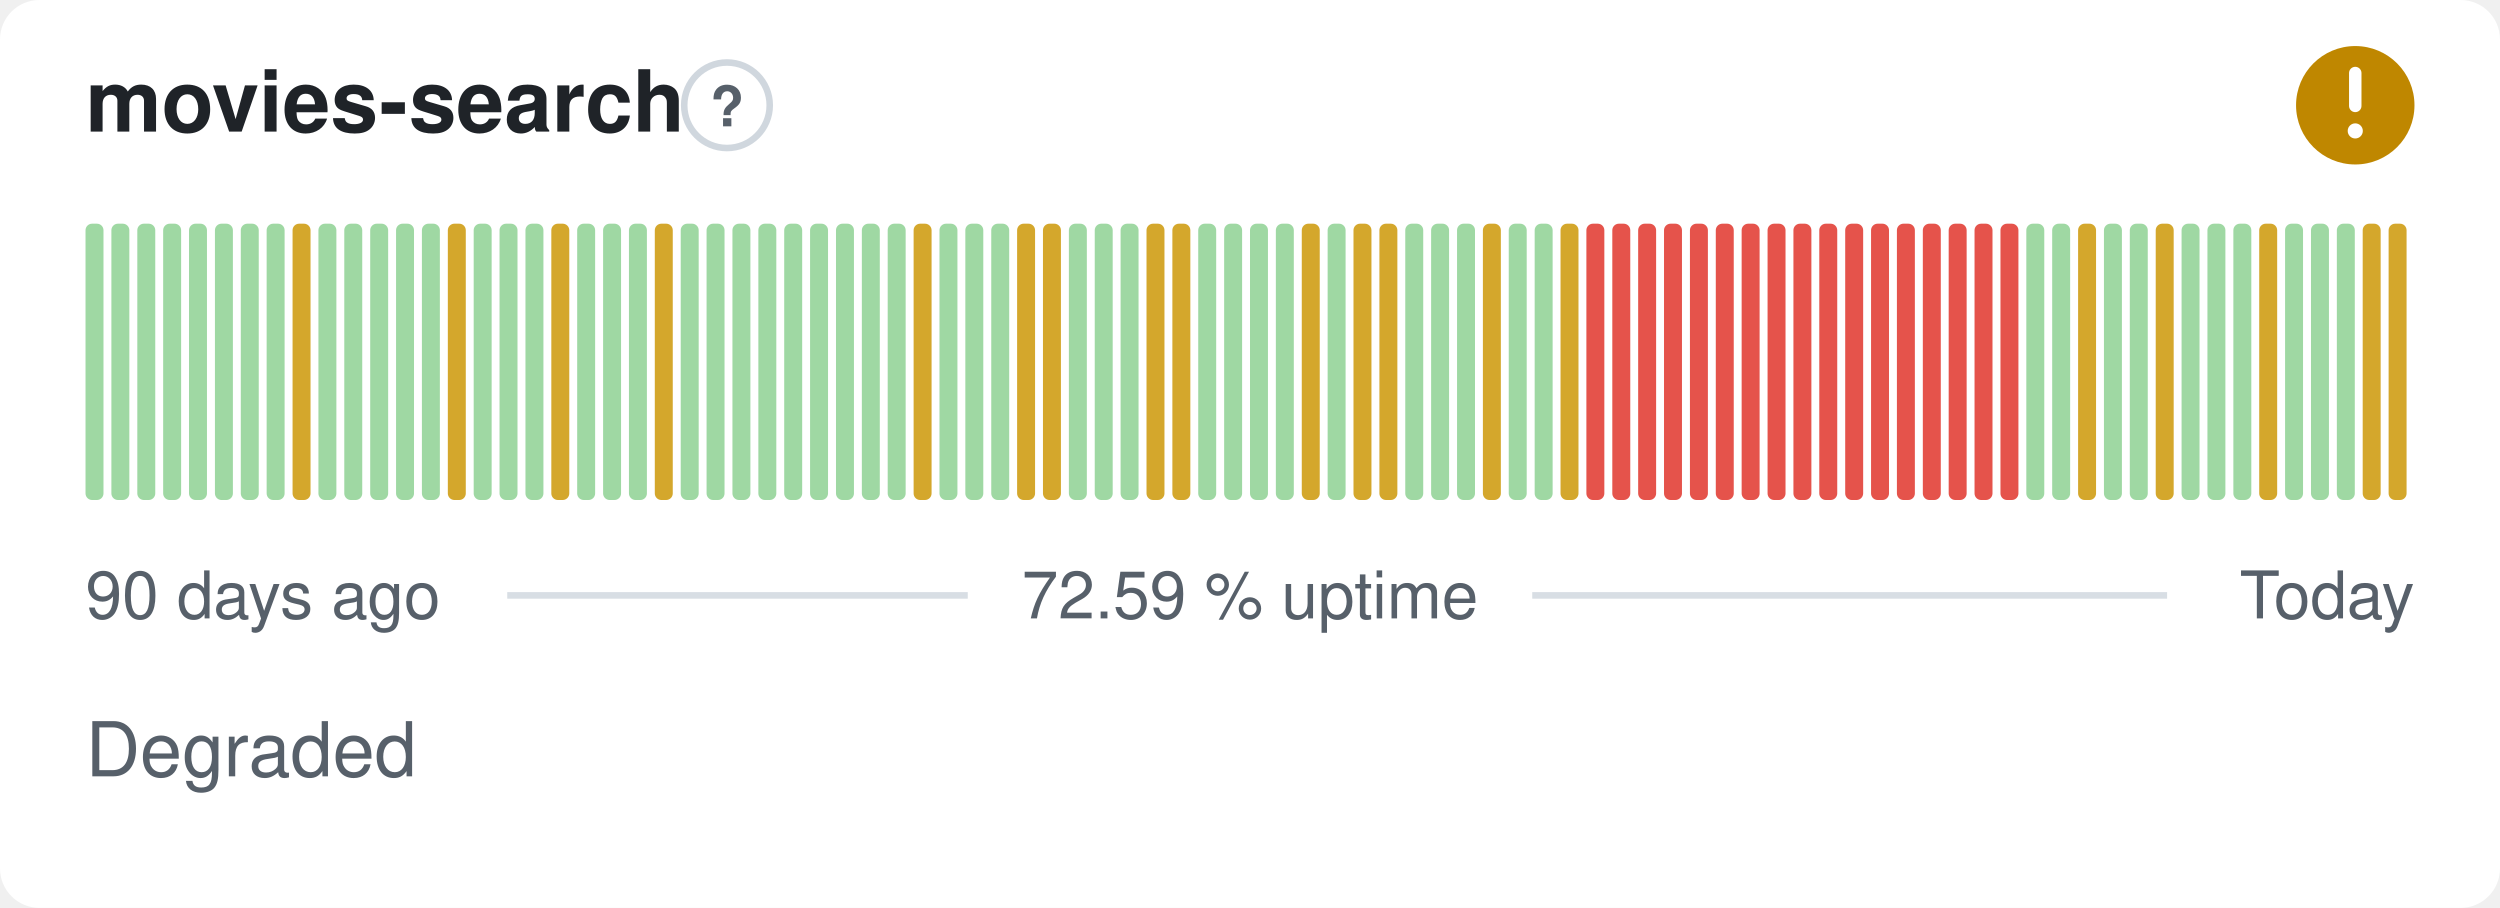
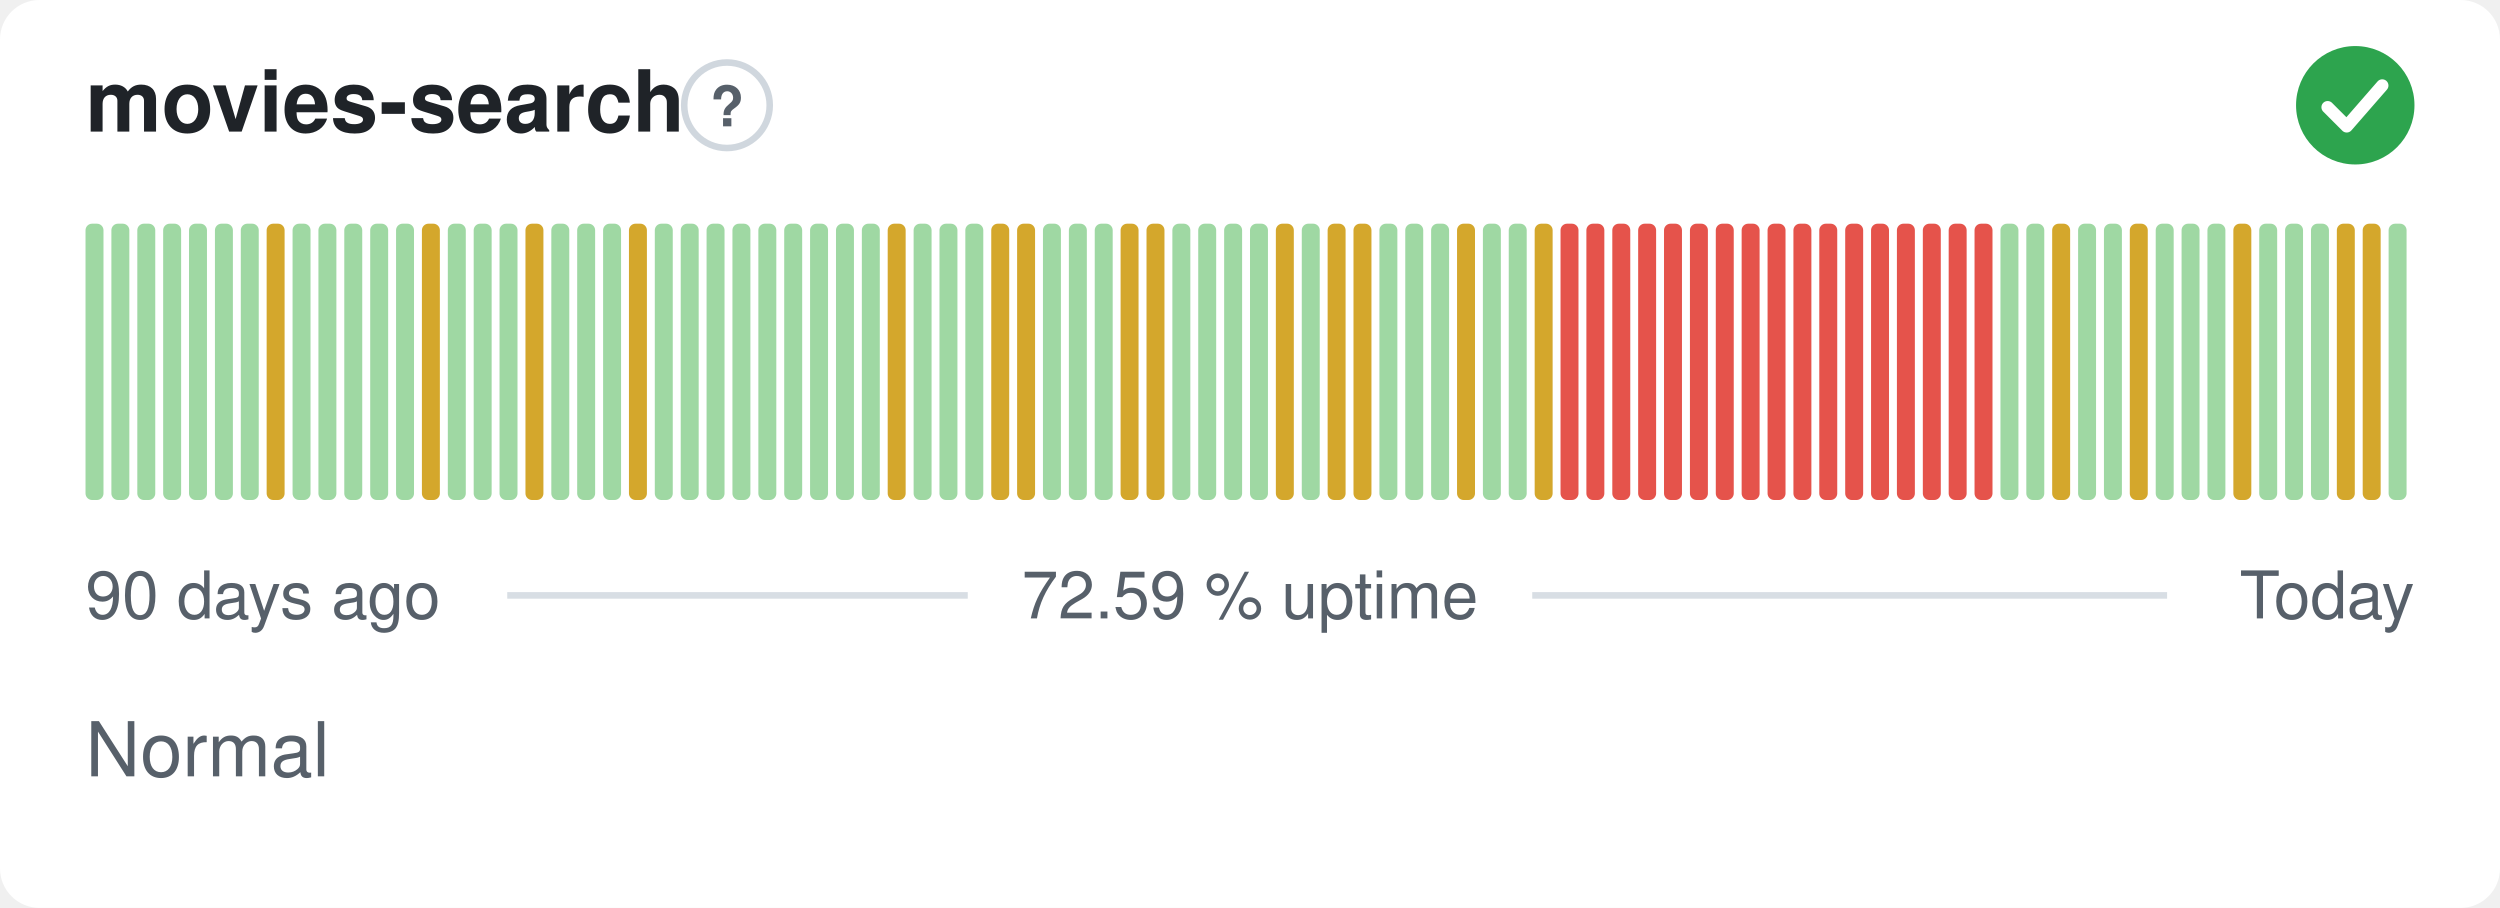
- <svg xmlns="http://www.w3.org/2000/svg" width="380" height="138" viewBox="0 0 380 138" role="img" aria-label="movies-search: Degraded, 72.59 % uptime over the last 90 days" font-family="-apple-system,BlinkMacSystemFont,'Segoe UI',Helvetica,Arial,sans-serif">
+ <svg xmlns="http://www.w3.org/2000/svg" width="380" height="138" viewBox="0 0 380 138" role="img" aria-label="movies-search: Normal, 72.59 % uptime over the last 90 days" font-family="-apple-system,BlinkMacSystemFont,'Segoe UI',Helvetica,Arial,sans-serif">
  <style>
    @media (prefers-color-scheme: dark) {
      .bg { fill: #0d1117 }
      .title { fill: #e6edf3 }
      .muted { fill: #8b949e }
      .hint { stroke: #30363d }
      .rule { stroke: #30363d }
      .nodata { fill: #21262d }
    }
  </style>
  <rect class="bg" width="380" height="138" rx="6" fill="#ffffff" />
  <text class="title" x="13" y="20" font-size="13" font-weight="600" fill="#1f2328">movies-search</text>
  <circle class="hint" cx="110.5" cy="16" r="6.5" fill="none" stroke="#d0d7de" stroke-width="1" />
  <text class="muted" x="110.5" y="19.2" text-anchor="middle" font-size="8.5" font-weight="700" fill="#57606a">?</text>
-   <circle cx="358" cy="16" r="9" fill="#bf8700" />
-   <path d="M358 11.10v5.00" fill="none" stroke="#fff" stroke-width="1.89" stroke-linecap="round" stroke-linejoin="round" />
-   <circle cx="358" cy="19.90" r="1.15" fill="#fff" />
+   <circle cx="358" cy="16" r="9" fill="#2da44e" />
+   <path d="M353.80 16.30l2.90 2.90 5.40 -6.20" fill="none" stroke="#fff" stroke-width="1.89" stroke-linecap="round" stroke-linejoin="round" />
  <rect x="13.00" y="34.00" width="2.73" height="42.00" rx="1" fill="#9fd8a3" />
  <rect x="16.93" y="34.00" width="2.73" height="42.00" rx="1" fill="#9fd8a3" />
  <rect x="20.87" y="34.00" width="2.73" height="42.00" rx="1" fill="#9fd8a3" />
  <rect x="24.80" y="34.00" width="2.73" height="42.00" rx="1" fill="#9fd8a3" />
  <rect x="28.73" y="34.00" width="2.73" height="42.00" rx="1" fill="#9fd8a3" />
  <rect x="32.67" y="34.00" width="2.73" height="42.00" rx="1" fill="#9fd8a3" />
  <rect x="36.60" y="34.00" width="2.73" height="42.00" rx="1" fill="#9fd8a3" />
-   <rect x="40.53" y="34.00" width="2.73" height="42.00" rx="1" fill="#9fd8a3" />
-   <rect x="44.47" y="34.00" width="2.73" height="42.00" rx="1" fill="#d4a72c" />
+   <rect x="40.53" y="34.00" width="2.73" height="42.00" rx="1" fill="#d4a72c" />
+   <rect x="44.47" y="34.00" width="2.73" height="42.00" rx="1" fill="#9fd8a3" />
  <rect x="48.40" y="34.00" width="2.73" height="42.00" rx="1" fill="#9fd8a3" />
  <rect x="52.33" y="34.00" width="2.73" height="42.00" rx="1" fill="#9fd8a3" />
  <rect x="56.27" y="34.00" width="2.73" height="42.00" rx="1" fill="#9fd8a3" />
  <rect x="60.20" y="34.00" width="2.73" height="42.00" rx="1" fill="#9fd8a3" />
-   <rect x="64.13" y="34.00" width="2.73" height="42.00" rx="1" fill="#9fd8a3" />
-   <rect x="68.07" y="34.00" width="2.73" height="42.00" rx="1" fill="#d4a72c" />
+   <rect x="64.13" y="34.00" width="2.73" height="42.00" rx="1" fill="#d4a72c" />
+   <rect x="68.07" y="34.00" width="2.73" height="42.00" rx="1" fill="#9fd8a3" />
  <rect x="72.00" y="34.00" width="2.73" height="42.00" rx="1" fill="#9fd8a3" />
  <rect x="75.93" y="34.00" width="2.73" height="42.00" rx="1" fill="#9fd8a3" />
-   <rect x="79.87" y="34.00" width="2.73" height="42.00" rx="1" fill="#9fd8a3" />
-   <rect x="83.80" y="34.00" width="2.73" height="42.00" rx="1" fill="#d4a72c" />
+   <rect x="79.87" y="34.00" width="2.73" height="42.00" rx="1" fill="#d4a72c" />
+   <rect x="83.80" y="34.00" width="2.73" height="42.00" rx="1" fill="#9fd8a3" />
  <rect x="87.73" y="34.00" width="2.73" height="42.00" rx="1" fill="#9fd8a3" />
  <rect x="91.67" y="34.00" width="2.73" height="42.00" rx="1" fill="#9fd8a3" />
-   <rect x="95.60" y="34.00" width="2.73" height="42.00" rx="1" fill="#9fd8a3" />
-   <rect x="99.53" y="34.00" width="2.73" height="42.00" rx="1" fill="#d4a72c" />
+   <rect x="95.60" y="34.00" width="2.73" height="42.00" rx="1" fill="#d4a72c" />
+   <rect x="99.53" y="34.00" width="2.73" height="42.00" rx="1" fill="#9fd8a3" />
  <rect x="103.47" y="34.00" width="2.73" height="42.00" rx="1" fill="#9fd8a3" />
  <rect x="107.40" y="34.00" width="2.73" height="42.00" rx="1" fill="#9fd8a3" />
  <rect x="111.33" y="34.00" width="2.73" height="42.00" rx="1" fill="#9fd8a3" />
  <rect x="115.27" y="34.00" width="2.73" height="42.00" rx="1" fill="#9fd8a3" />
  <rect x="119.20" y="34.00" width="2.73" height="42.00" rx="1" fill="#9fd8a3" />
  <rect x="123.13" y="34.00" width="2.73" height="42.00" rx="1" fill="#9fd8a3" />
  <rect x="127.07" y="34.00" width="2.73" height="42.00" rx="1" fill="#9fd8a3" />
  <rect x="131.00" y="34.00" width="2.73" height="42.00" rx="1" fill="#9fd8a3" />
-   <rect x="134.93" y="34.00" width="2.73" height="42.00" rx="1" fill="#9fd8a3" />
-   <rect x="138.87" y="34.00" width="2.73" height="42.00" rx="1" fill="#d4a72c" />
+   <rect x="134.93" y="34.00" width="2.73" height="42.00" rx="1" fill="#d4a72c" />
+   <rect x="138.87" y="34.00" width="2.73" height="42.00" rx="1" fill="#9fd8a3" />
  <rect x="142.80" y="34.00" width="2.73" height="42.00" rx="1" fill="#9fd8a3" />
  <rect x="146.73" y="34.00" width="2.73" height="42.00" rx="1" fill="#9fd8a3" />
-   <rect x="150.67" y="34.00" width="2.73" height="42.00" rx="1" fill="#9fd8a3" />
+   <rect x="150.67" y="34.00" width="2.73" height="42.00" rx="1" fill="#d4a72c" />
  <rect x="154.60" y="34.00" width="2.73" height="42.00" rx="1" fill="#d4a72c" />
-   <rect x="158.53" y="34.00" width="2.73" height="42.00" rx="1" fill="#d4a72c" />
+   <rect x="158.53" y="34.00" width="2.73" height="42.00" rx="1" fill="#9fd8a3" />
  <rect x="162.47" y="34.00" width="2.73" height="42.00" rx="1" fill="#9fd8a3" />
  <rect x="166.40" y="34.00" width="2.73" height="42.00" rx="1" fill="#9fd8a3" />
-   <rect x="170.33" y="34.00" width="2.73" height="42.00" rx="1" fill="#9fd8a3" />
+   <rect x="170.33" y="34.00" width="2.73" height="42.00" rx="1" fill="#d4a72c" />
  <rect x="174.27" y="34.00" width="2.73" height="42.00" rx="1" fill="#d4a72c" />
-   <rect x="178.20" y="34.00" width="2.73" height="42.00" rx="1" fill="#d4a72c" />
+   <rect x="178.20" y="34.00" width="2.73" height="42.00" rx="1" fill="#9fd8a3" />
  <rect x="182.13" y="34.00" width="2.73" height="42.00" rx="1" fill="#9fd8a3" />
  <rect x="186.07" y="34.00" width="2.73" height="42.00" rx="1" fill="#9fd8a3" />
  <rect x="190.00" y="34.00" width="2.73" height="42.00" rx="1" fill="#9fd8a3" />
-   <rect x="193.93" y="34.00" width="2.73" height="42.00" rx="1" fill="#9fd8a3" />
-   <rect x="197.87" y="34.00" width="2.73" height="42.00" rx="1" fill="#d4a72c" />
-   <rect x="201.80" y="34.00" width="2.73" height="42.00" rx="1" fill="#9fd8a3" />
+   <rect x="193.93" y="34.00" width="2.73" height="42.00" rx="1" fill="#d4a72c" />
+   <rect x="197.87" y="34.00" width="2.73" height="42.00" rx="1" fill="#9fd8a3" />
+   <rect x="201.80" y="34.00" width="2.73" height="42.00" rx="1" fill="#d4a72c" />
  <rect x="205.73" y="34.00" width="2.73" height="42.00" rx="1" fill="#d4a72c" />
-   <rect x="209.67" y="34.00" width="2.73" height="42.00" rx="1" fill="#d4a72c" />
+   <rect x="209.67" y="34.00" width="2.73" height="42.00" rx="1" fill="#9fd8a3" />
  <rect x="213.60" y="34.00" width="2.73" height="42.00" rx="1" fill="#9fd8a3" />
  <rect x="217.53" y="34.00" width="2.73" height="42.00" rx="1" fill="#9fd8a3" />
-   <rect x="221.47" y="34.00" width="2.73" height="42.00" rx="1" fill="#9fd8a3" />
-   <rect x="225.40" y="34.00" width="2.73" height="42.00" rx="1" fill="#d4a72c" />
+   <rect x="221.47" y="34.00" width="2.73" height="42.00" rx="1" fill="#d4a72c" />
+   <rect x="225.40" y="34.00" width="2.73" height="42.00" rx="1" fill="#9fd8a3" />
  <rect x="229.33" y="34.00" width="2.73" height="42.00" rx="1" fill="#9fd8a3" />
-   <rect x="233.27" y="34.00" width="2.73" height="42.00" rx="1" fill="#9fd8a3" />
-   <rect x="237.20" y="34.00" width="2.73" height="42.00" rx="1" fill="#d4a72c" />
+   <rect x="233.27" y="34.00" width="2.73" height="42.00" rx="1" fill="#d4a72c" />
+   <rect x="237.20" y="34.00" width="2.73" height="42.00" rx="1" fill="#e5534b" />
  <rect x="241.13" y="34.00" width="2.73" height="42.00" rx="1" fill="#e5534b" />
  <rect x="245.07" y="34.00" width="2.73" height="42.00" rx="1" fill="#e5534b" />
  <rect x="249.00" y="34.00" width="2.73" height="42.00" rx="1" fill="#e5534b" />
  <rect x="252.93" y="34.00" width="2.73" height="42.00" rx="1" fill="#e5534b" />
  <rect x="256.87" y="34.00" width="2.73" height="42.00" rx="1" fill="#e5534b" />
  <rect x="260.80" y="34.00" width="2.73" height="42.00" rx="1" fill="#e5534b" />
  <rect x="264.73" y="34.00" width="2.73" height="42.00" rx="1" fill="#e5534b" />
  <rect x="268.67" y="34.00" width="2.73" height="42.00" rx="1" fill="#e5534b" />
  <rect x="272.60" y="34.00" width="2.73" height="42.00" rx="1" fill="#e5534b" />
  <rect x="276.53" y="34.00" width="2.73" height="42.00" rx="1" fill="#e5534b" />
  <rect x="280.47" y="34.00" width="2.73" height="42.00" rx="1" fill="#e5534b" />
  <rect x="284.40" y="34.00" width="2.73" height="42.00" rx="1" fill="#e5534b" />
  <rect x="288.33" y="34.00" width="2.73" height="42.00" rx="1" fill="#e5534b" />
  <rect x="292.27" y="34.00" width="2.73" height="42.00" rx="1" fill="#e5534b" />
  <rect x="296.20" y="34.00" width="2.73" height="42.00" rx="1" fill="#e5534b" />
  <rect x="300.13" y="34.00" width="2.73" height="42.00" rx="1" fill="#e5534b" />
-   <rect x="304.07" y="34.00" width="2.73" height="42.00" rx="1" fill="#e5534b" />
+   <rect x="304.07" y="34.00" width="2.73" height="42.00" rx="1" fill="#9fd8a3" />
  <rect x="308.00" y="34.00" width="2.73" height="42.00" rx="1" fill="#9fd8a3" />
-   <rect x="311.93" y="34.00" width="2.73" height="42.00" rx="1" fill="#9fd8a3" />
-   <rect x="315.87" y="34.00" width="2.73" height="42.00" rx="1" fill="#d4a72c" />
+   <rect x="311.93" y="34.00" width="2.73" height="42.00" rx="1" fill="#d4a72c" />
+   <rect x="315.87" y="34.00" width="2.73" height="42.00" rx="1" fill="#9fd8a3" />
  <rect x="319.80" y="34.00" width="2.73" height="42.00" rx="1" fill="#9fd8a3" />
-   <rect x="323.73" y="34.00" width="2.73" height="42.00" rx="1" fill="#9fd8a3" />
-   <rect x="327.67" y="34.00" width="2.73" height="42.00" rx="1" fill="#d4a72c" />
+   <rect x="323.73" y="34.00" width="2.73" height="42.00" rx="1" fill="#d4a72c" />
+   <rect x="327.67" y="34.00" width="2.73" height="42.00" rx="1" fill="#9fd8a3" />
  <rect x="331.60" y="34.00" width="2.73" height="42.00" rx="1" fill="#9fd8a3" />
  <rect x="335.53" y="34.00" width="2.73" height="42.00" rx="1" fill="#9fd8a3" />
-   <rect x="339.47" y="34.00" width="2.73" height="42.00" rx="1" fill="#9fd8a3" />
-   <rect x="343.40" y="34.00" width="2.73" height="42.00" rx="1" fill="#d4a72c" />
+   <rect x="339.47" y="34.00" width="2.73" height="42.00" rx="1" fill="#d4a72c" />
+   <rect x="343.40" y="34.00" width="2.73" height="42.00" rx="1" fill="#9fd8a3" />
  <rect x="347.33" y="34.00" width="2.73" height="42.00" rx="1" fill="#9fd8a3" />
  <rect x="351.27" y="34.00" width="2.73" height="42.00" rx="1" fill="#9fd8a3" />
-   <rect x="355.20" y="34.00" width="2.73" height="42.00" rx="1" fill="#9fd8a3" />
+   <rect x="355.20" y="34.00" width="2.73" height="42.00" rx="1" fill="#d4a72c" />
  <rect x="359.13" y="34.00" width="2.73" height="42.00" rx="1" fill="#d4a72c" />
-   <rect x="363.07" y="34.00" width="2.73" height="42.00" rx="1" fill="#d4a72c" />
+   <rect x="363.07" y="34.00" width="2.73" height="42.00" rx="1" fill="#9fd8a3" />
  <text class="muted" x="13" y="94" font-size="10" fill="#57606a">90 days ago</text>
  <text class="muted" x="190" y="94" text-anchor="middle" font-size="10" fill="#57606a">72.59 % uptime</text>
  <text class="muted" x="367" y="94" text-anchor="end" font-size="10" fill="#57606a">Today</text>
  <line class="rule" x1="77.1" y1="90.5" x2="147.1" y2="90.5" stroke="#d8dee4" stroke-width="1" />
  <line class="rule" x1="232.9" y1="90.5" x2="329.4" y2="90.5" stroke="#d8dee4" stroke-width="1" />
-   <text class="muted" x="13" y="118" font-size="11.5" fill="#57606a">Degraded</text>
+   <text class="muted" x="13" y="118" font-size="11.5" fill="#57606a">Normal</text>
</svg>
